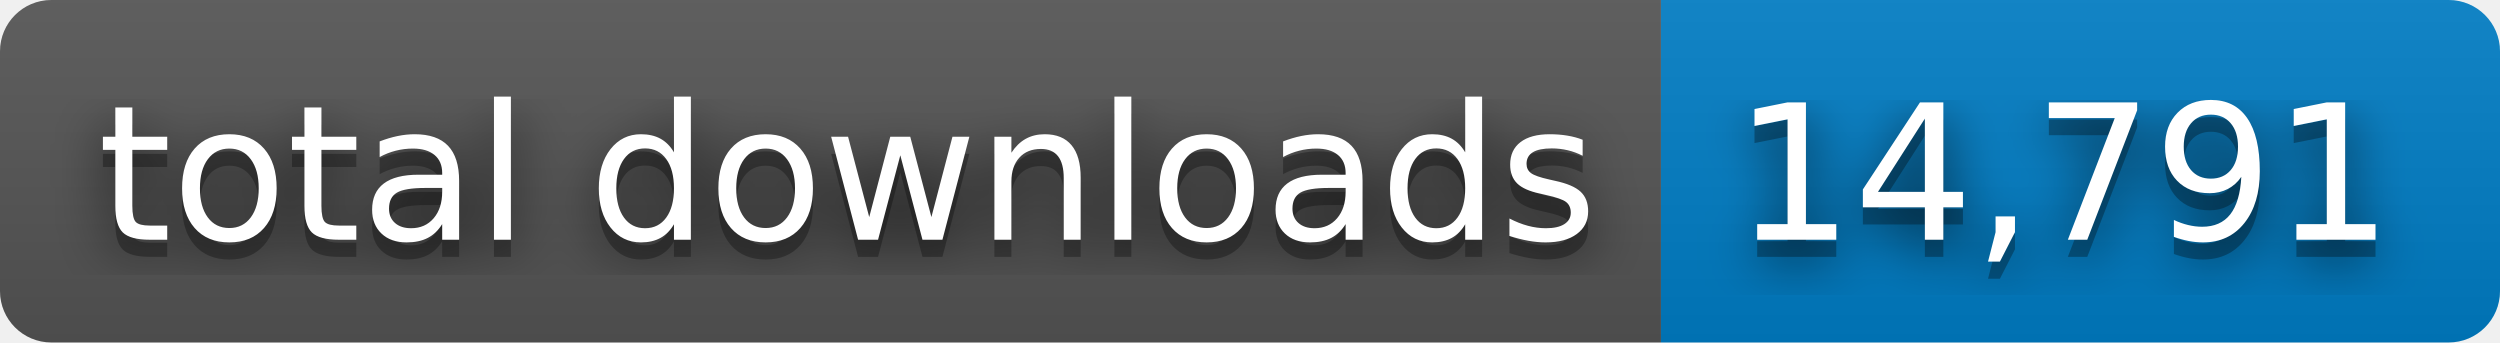
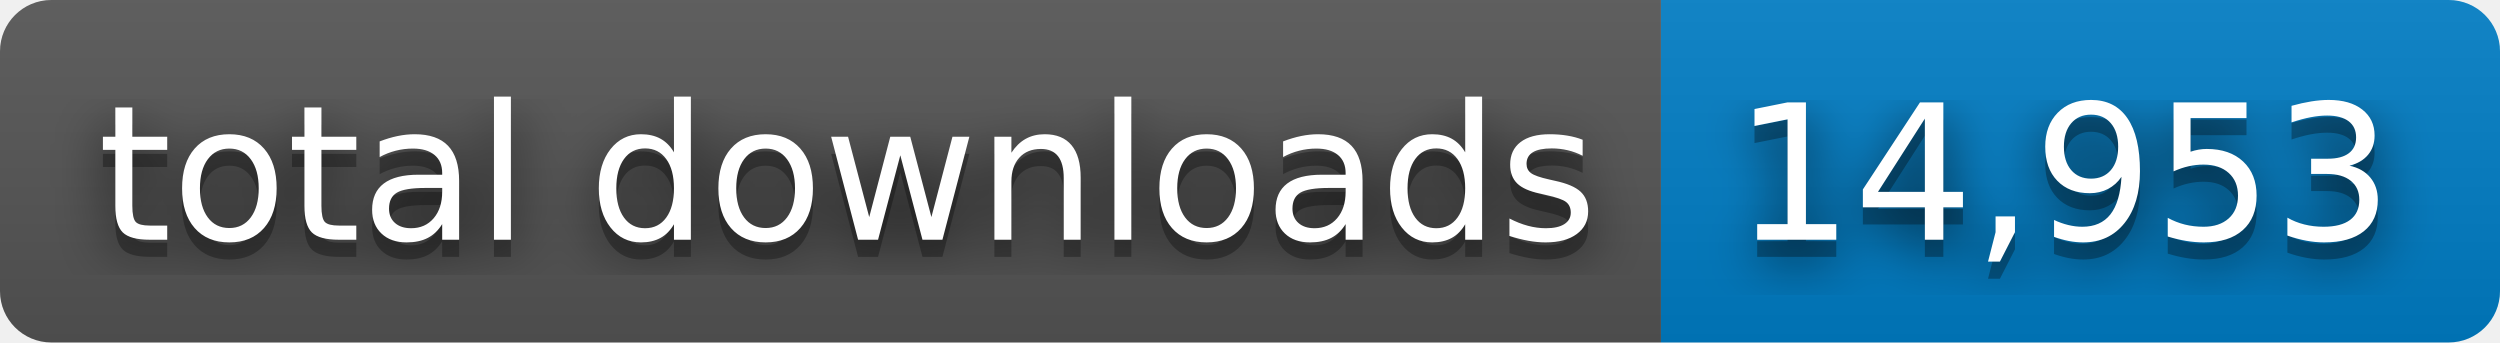
- <svg xmlns="http://www.w3.org/2000/svg" width="146" height="20" role="img" aria-label="total downloads: 14,791">
+ <svg xmlns="http://www.w3.org/2000/svg" width="146" height="20" role="img" aria-label="total downloads: 14,953">
  <filter id="blur">
    <feGaussianBlur stdDeviation="16" />
  </filter>
  <linearGradient id="s" x2="0" y2="100%">
    <stop offset="0" stop-color="#bbb" stop-opacity=".1" />
    <stop offset="1" stop-opacity=".1" />
  </linearGradient>
  <clipPath id="r">
    <rect width="146" height="20" rx="3" />
  </clipPath>
  <g clip-path="url(#r)">
    <rect width="97" height="20" fill="#555" />
    <rect x="97" width="49" height="20" fill="#007ec6" />
    <rect width="146" height="20" fill="url(#s)" />
  </g>
  <g fill="#fff" text-anchor="middle" font-family="Verdana,Geneva,DejaVu Sans,sans-serif" text-rendering="geometricPrecision" font-size="110">
    <g transform="scale(.1)">
      <g aria-hidden="true" fill="#010101">
        <text x="495" y="150" fill-opacity=".8" filter="url(#blur)" textLength="870">total downloads</text>
        <text x="495" y="150" fill-opacity=".3" textLength="870">total downloads</text>
      </g>
      <text x="495" y="140" textLength="870">total downloads</text>
    </g>
    <g transform="scale(.1)">
      <g aria-hidden="true" fill="#010101">
-         <text x="1205" y="150" fill-opacity=".8" filter="url(#blur)" textLength="390">14,791</text>
-         <text x="1205" y="150" fill-opacity=".3" textLength="390">14,791</text>
+         <text x="1205" y="150" fill-opacity=".8" filter="url(#blur)" textLength="390">14,953</text>
+         <text x="1205" y="150" fill-opacity=".3" textLength="390">14,953</text>
      </g>
-       <text x="1205" y="140" textLength="390">14,791</text>
+       <text x="1205" y="140" textLength="390">14,953</text>
    </g>
  </g>
</svg>
